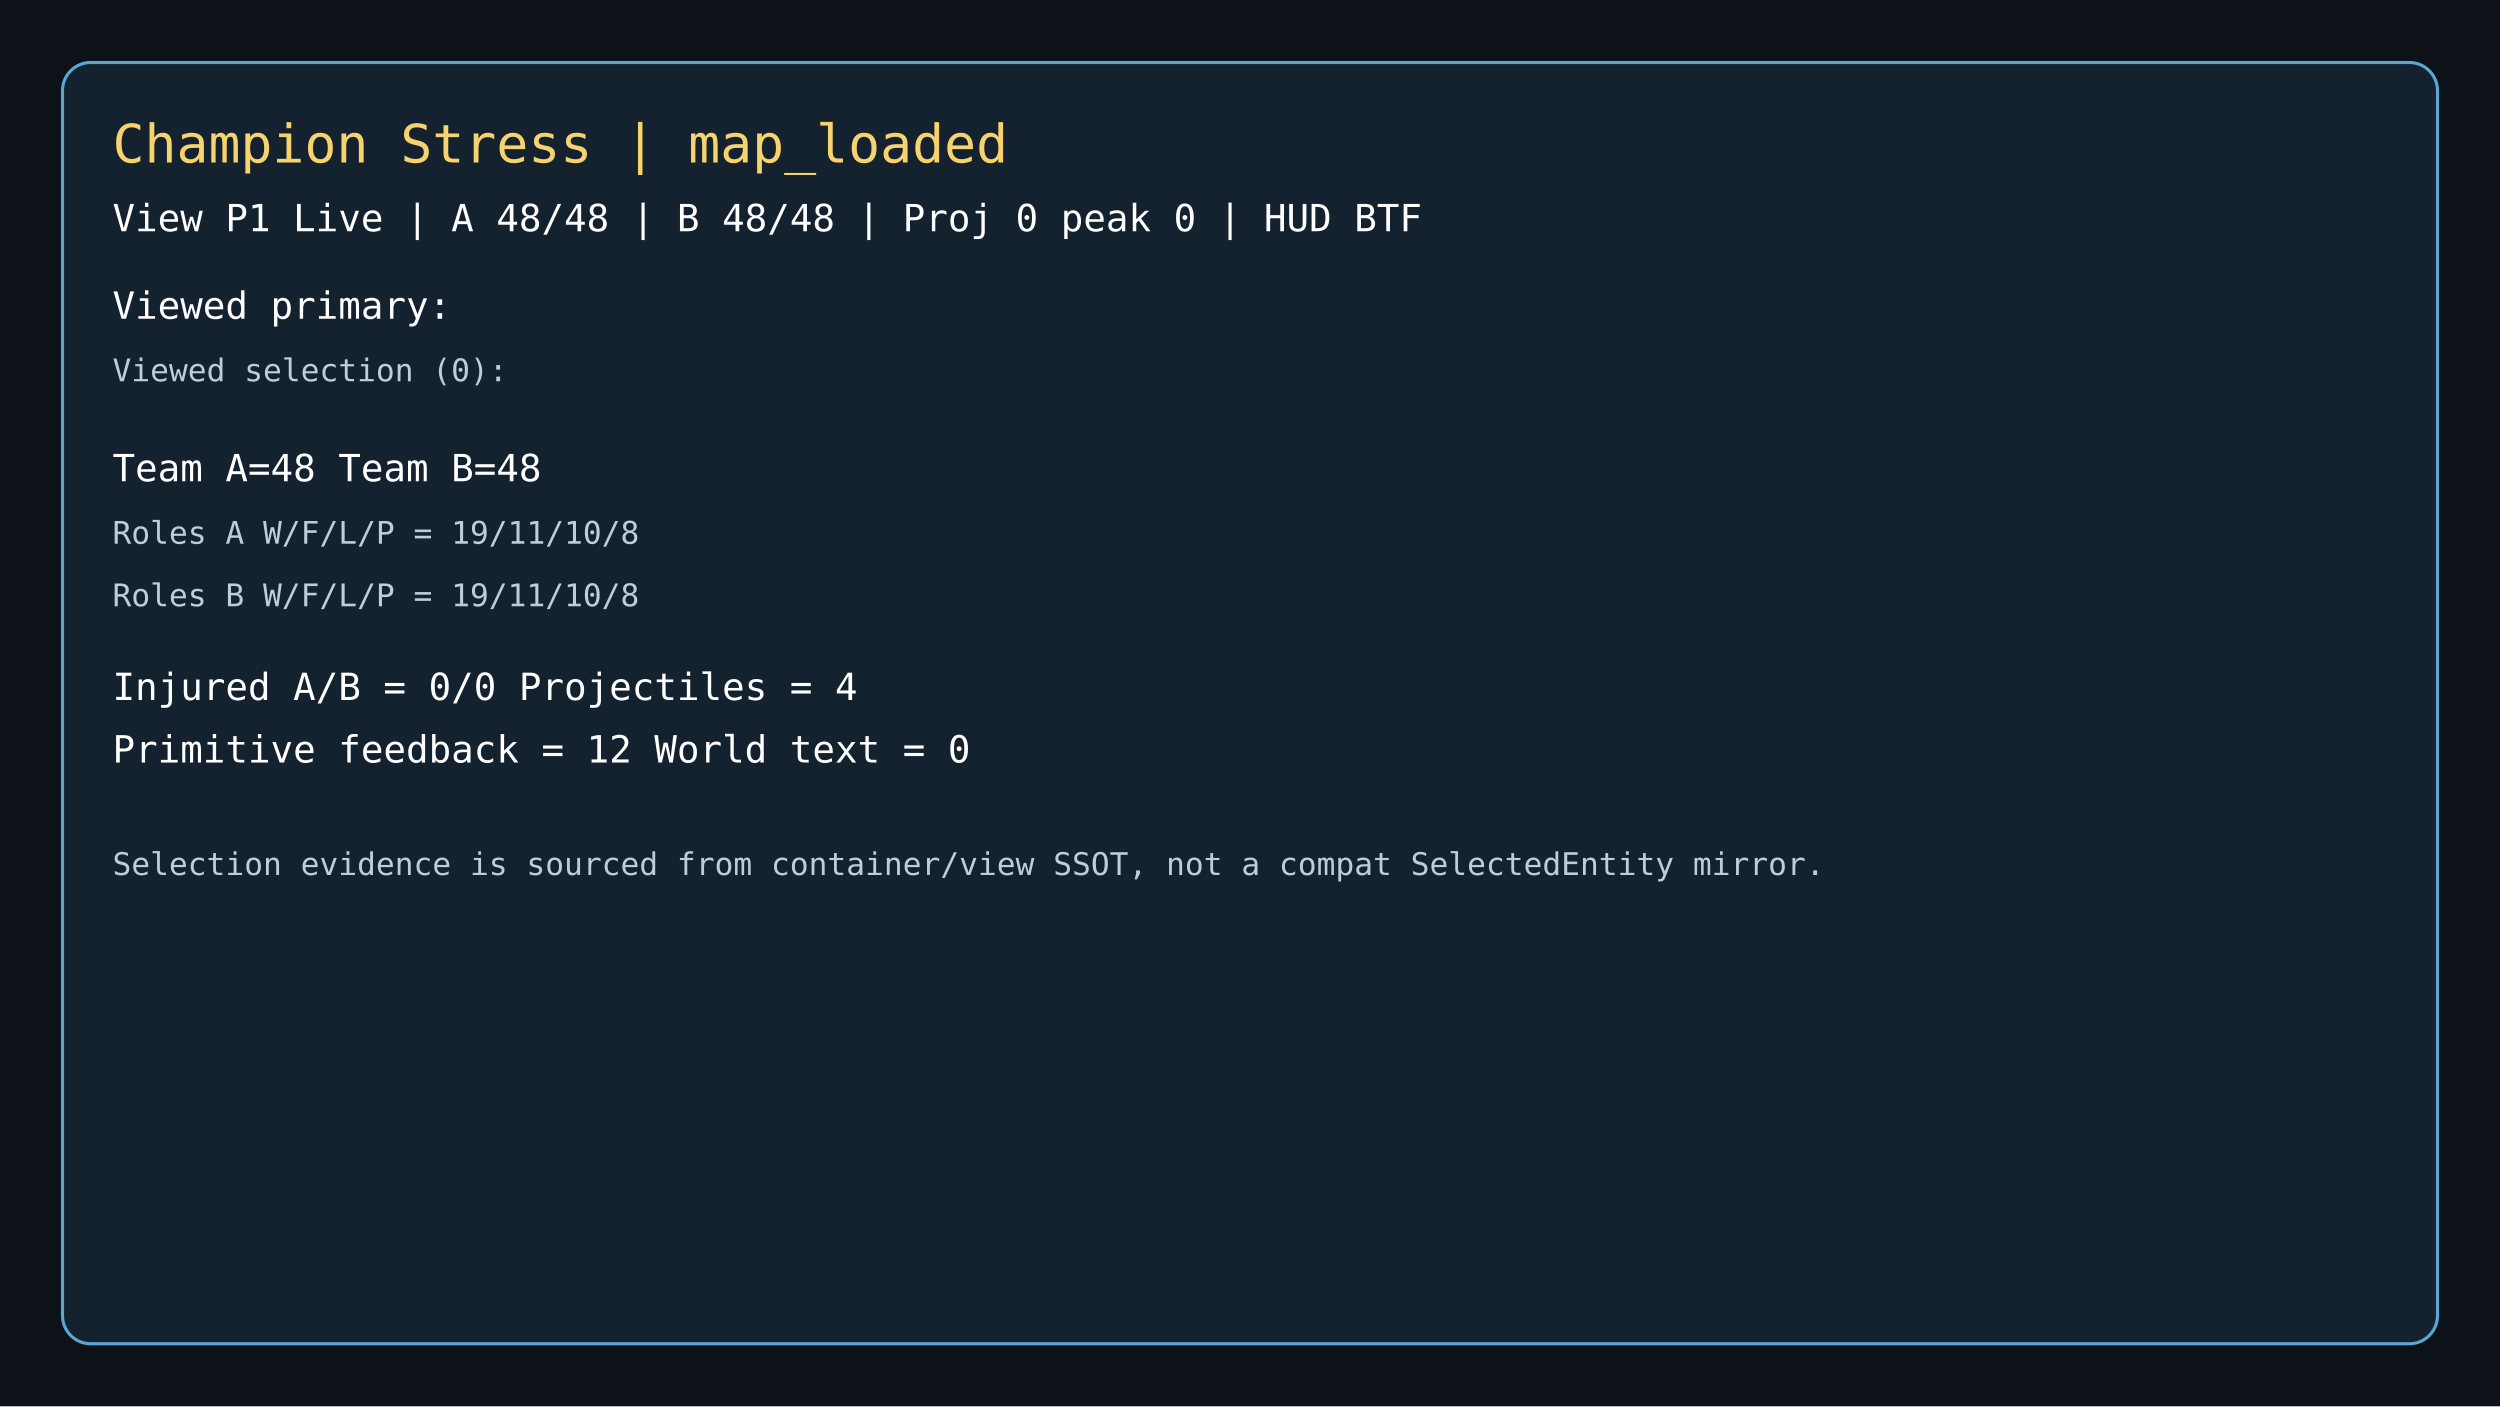
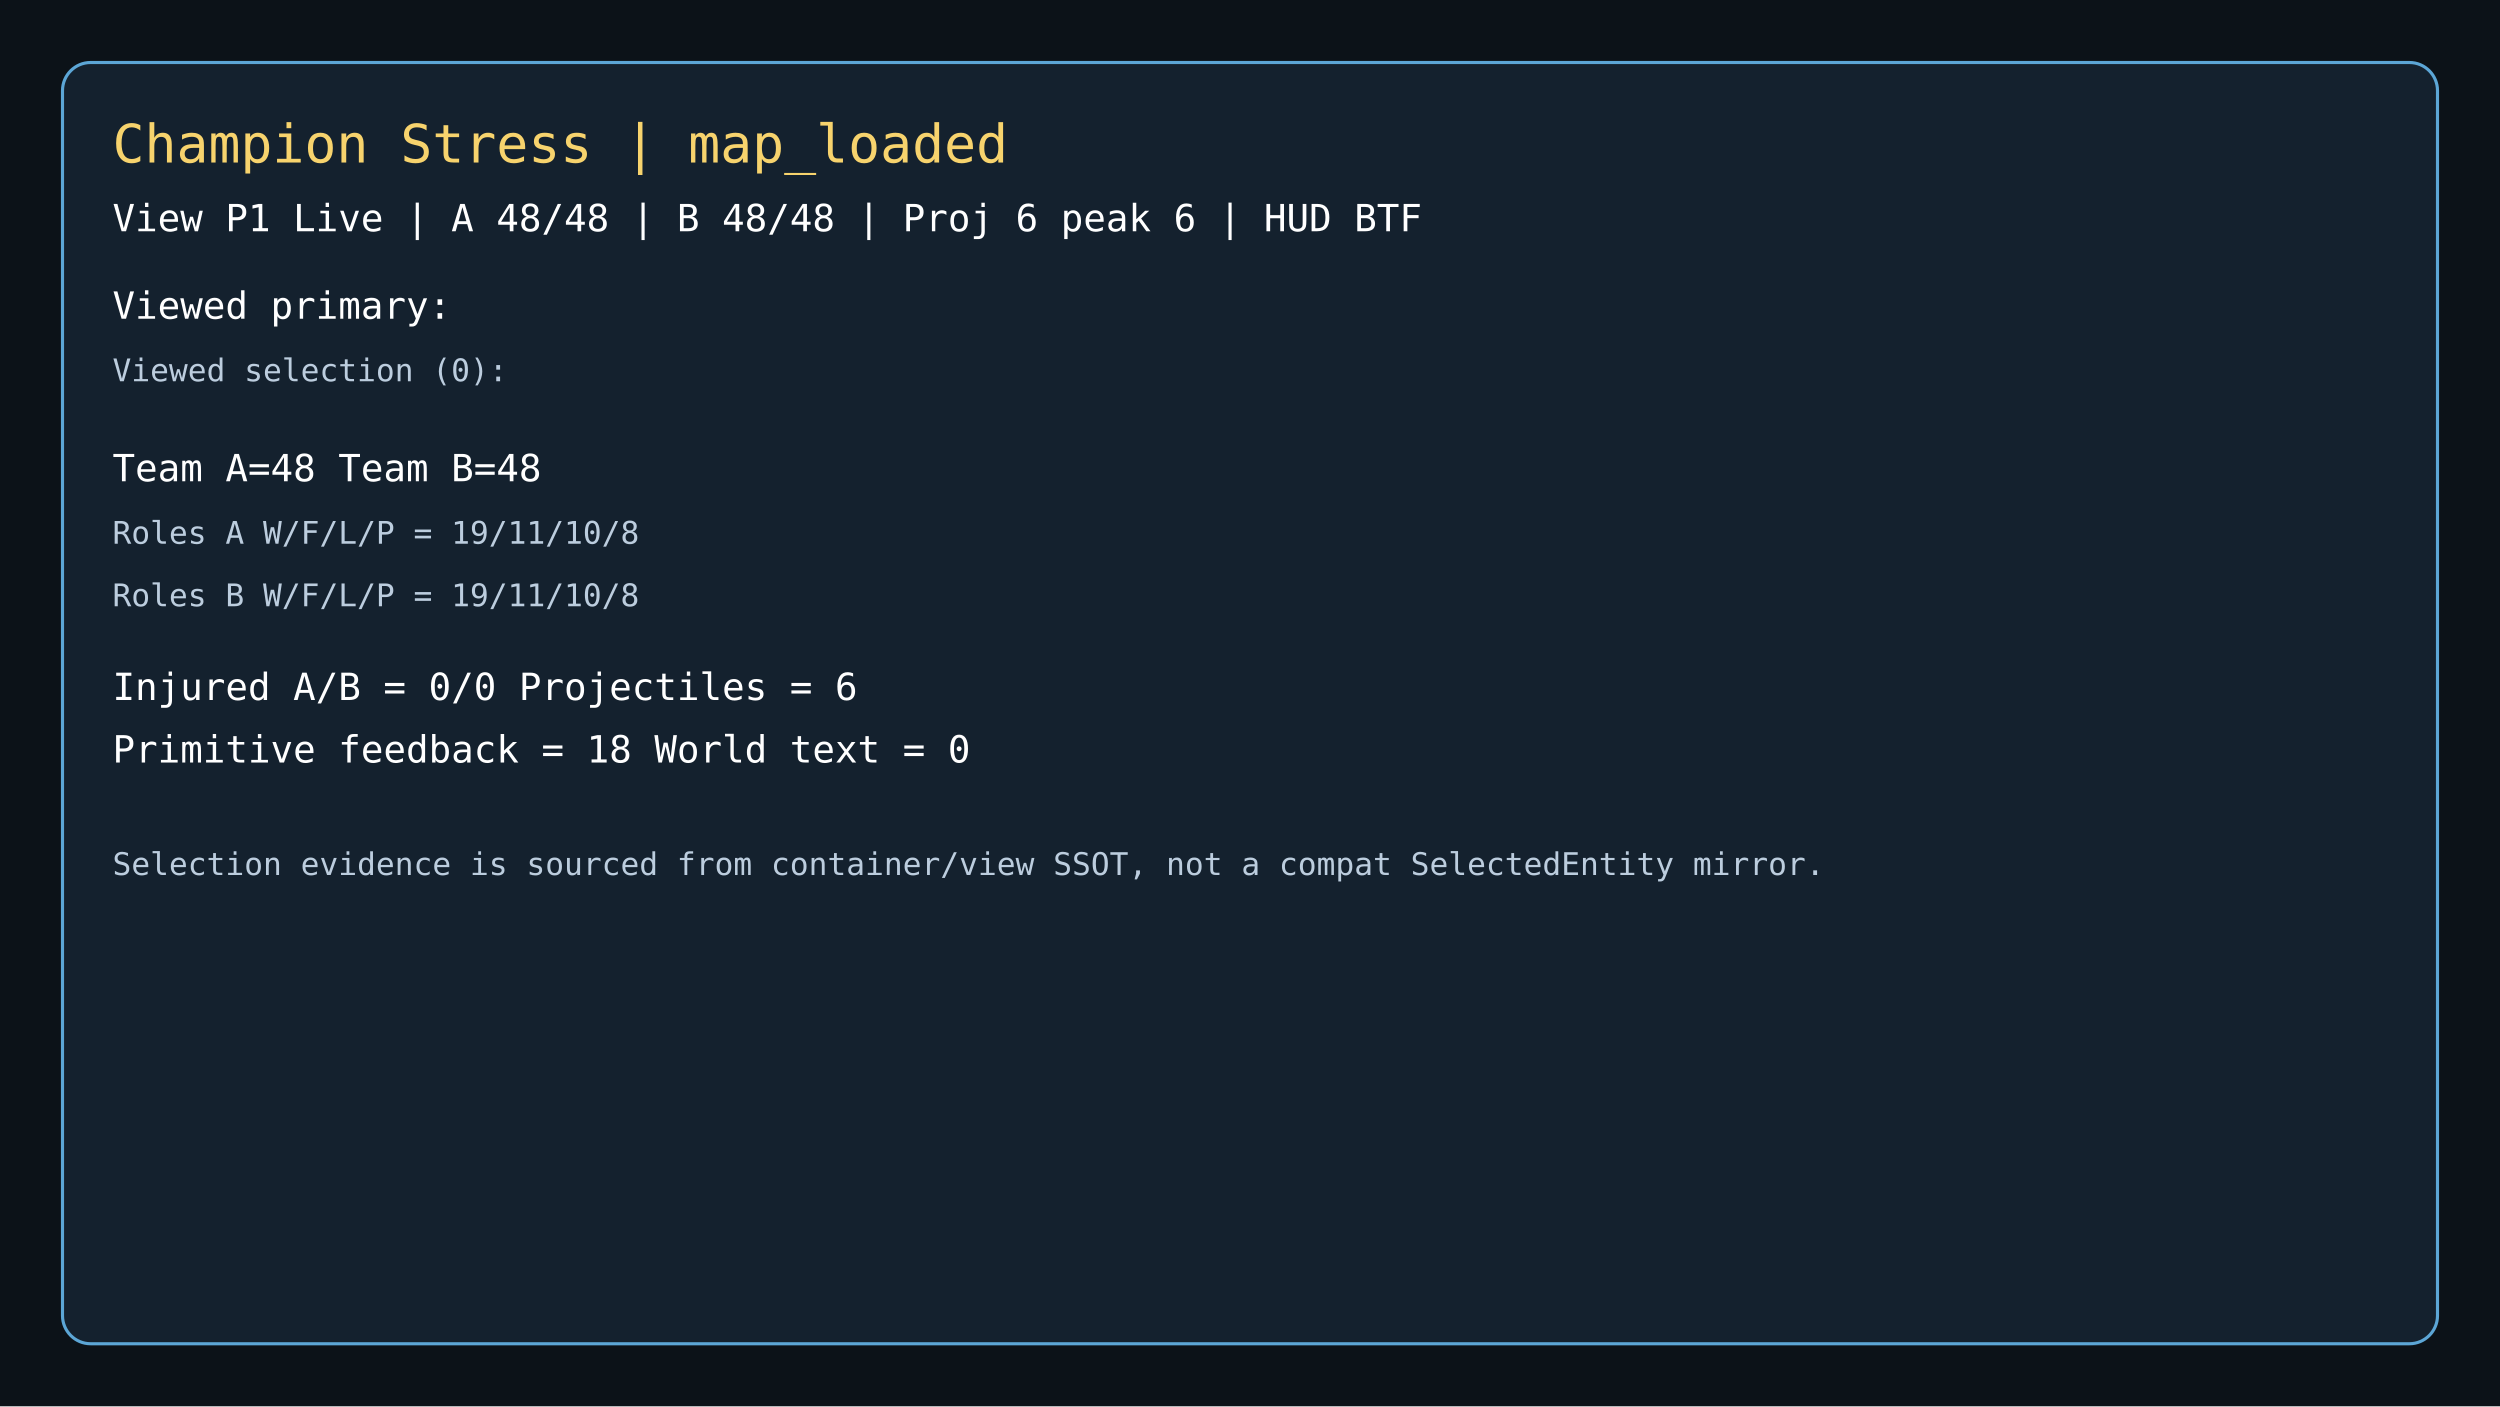
<svg xmlns="http://www.w3.org/2000/svg" width="1600" height="900" viewBox="0 0 1600 900">
  <rect width="1600" height="900" fill="#0c1218" />
  <rect x="40" y="40" width="1520" height="820" rx="18" fill="#14212e" stroke="#5ca6d6" stroke-width="2" />
  <text x="72" y="104" fill="#f7d36d" font-size="34" font-family="Consolas, monospace">Champion Stress | map_loaded</text>
-   <text x="72" y="148" fill="#ffffff" font-size="24" font-family="Consolas, monospace">View P1 Live | A 48/48 | B 48/48 | Proj 0 peak 0 | HUD BTF</text>
+   <text x="72" y="148" fill="#ffffff" font-size="24" font-family="Consolas, monospace">View P1 Live | A 48/48 | B 48/48 | Proj 6 peak 6 | HUD BTF</text>
  <text x="72" y="204" fill="#ffffff" font-size="24" font-family="Consolas, monospace">Viewed primary: </text>
  <text x="72" y="244" fill="#bccdde" font-size="20" font-family="Consolas, monospace">Viewed selection (0): </text>
  <text x="72" y="308" fill="#ffffff" font-size="24" font-family="Consolas, monospace">Team A=48  Team B=48</text>
  <text x="72" y="348" fill="#bccdde" font-size="20" font-family="Consolas, monospace">Roles A W/F/L/P = 19/11/10/8</text>
  <text x="72" y="388" fill="#bccdde" font-size="20" font-family="Consolas, monospace">Roles B W/F/L/P = 19/11/10/8</text>
-   <text x="72" y="448" fill="#ffffff" font-size="24" font-family="Consolas, monospace">Injured A/B = 0/0  Projectiles = 4</text>
-   <text x="72" y="488" fill="#ffffff" font-size="24" font-family="Consolas, monospace">Primitive feedback = 12  World text = 0</text>
+   <text x="72" y="448" fill="#ffffff" font-size="24" font-family="Consolas, monospace">Injured A/B = 0/0  Projectiles = 6</text>
+   <text x="72" y="488" fill="#ffffff" font-size="24" font-family="Consolas, monospace">Primitive feedback = 18  World text = 0</text>
  <text x="72" y="560" fill="#bccdde" font-size="20" font-family="Consolas, monospace">Selection evidence is sourced from container/view SSOT, not a compat SelectedEntity mirror.</text>
</svg>
